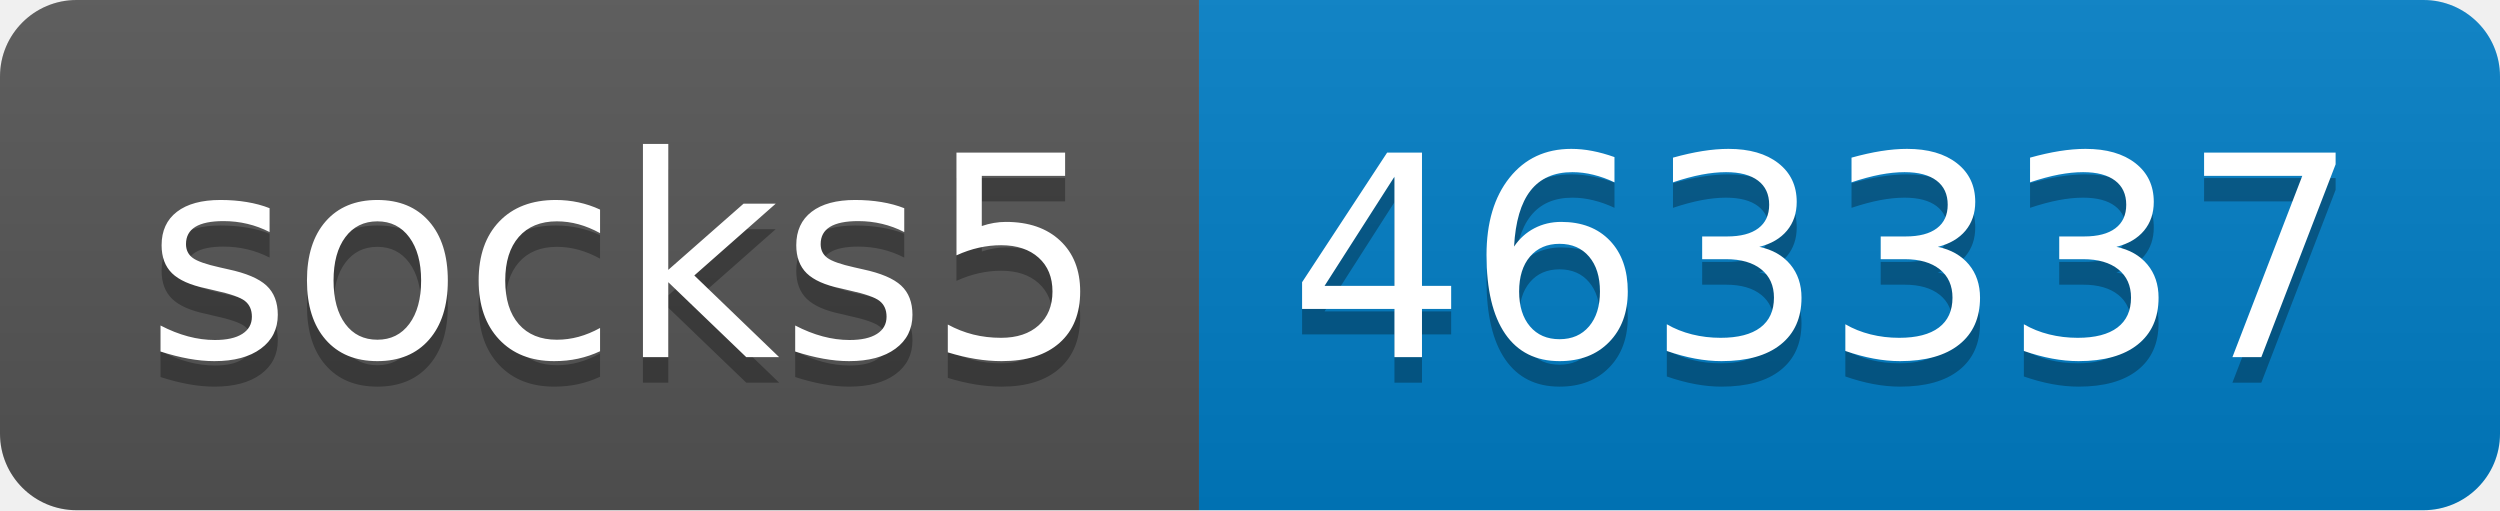
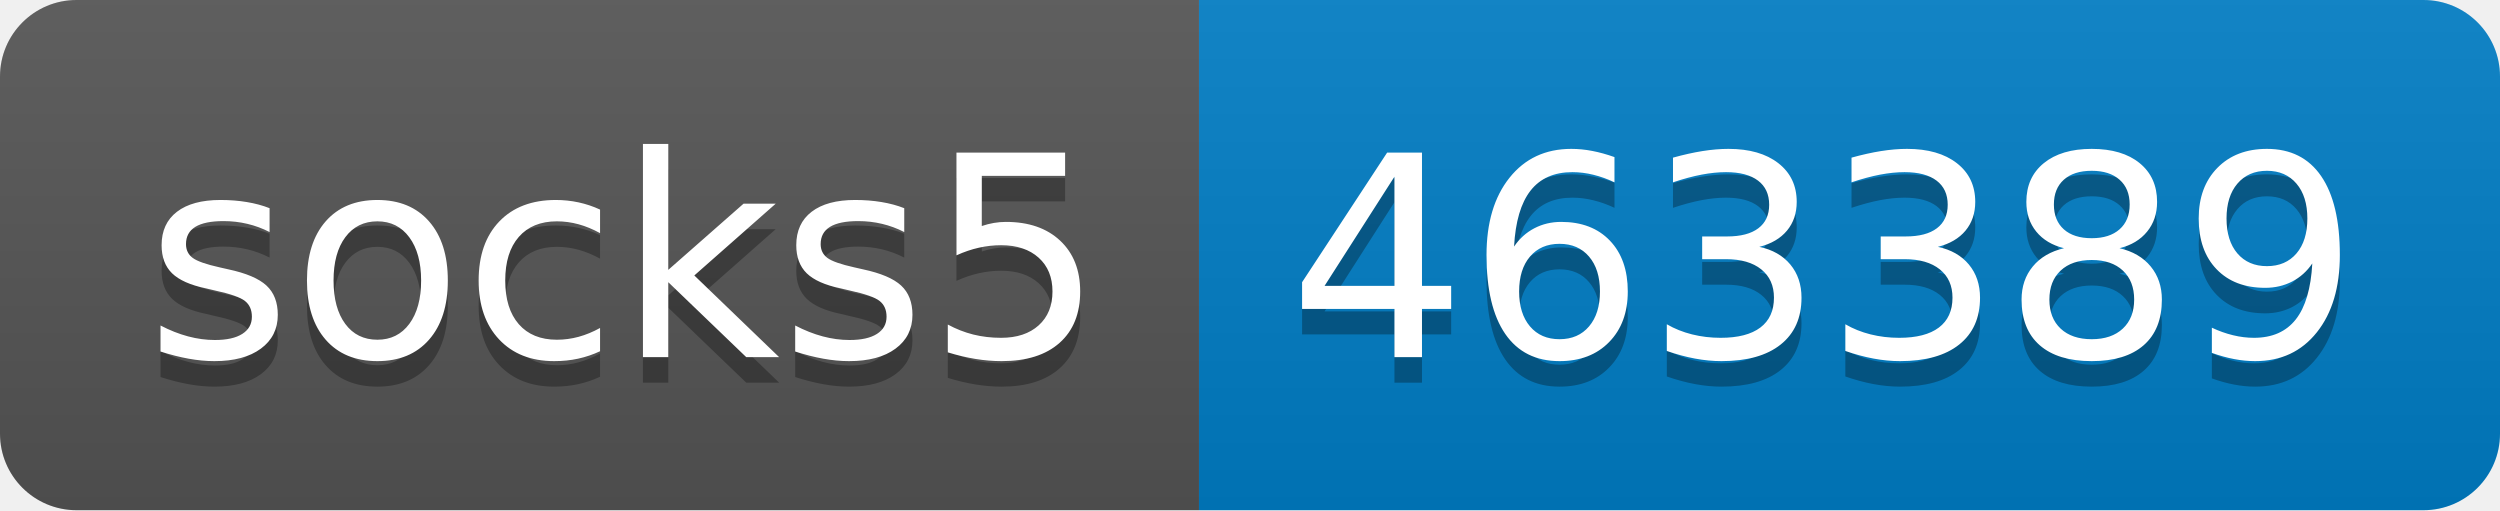
- <svg xmlns="http://www.w3.org/2000/svg" width="98" height="20" role="img" aria-label="socks5: 463337">
+ <svg xmlns="http://www.w3.org/2000/svg" width="98" height="20" role="img" aria-label="socks5: 463389">
  <linearGradient id="s" x2="0" y2="100%">
    <stop offset="0" stop-color="#bbb" stop-opacity=".1" />
    <stop offset="1" stop-opacity=".1" />
  </linearGradient>
  <clipPath id="r">
    <rect width="98" height="20" rx="3" fill="#fff" />
  </clipPath>
  <g clip-path="url(#r)">
    <rect width="47" height="20" fill="#555" />
    <rect x="47" width="51" height="20" fill="#007ec6" />
    <rect width="98" height="20" fill="url(#s)" />
  </g>
  <g fill="#fff" text-anchor="middle" font-family="Verdana,Geneva,DejaVu Sans,sans-serif" text-rendering="geometricPrecision" font-size="110">
    <text aria-hidden="true" x="245" y="150" fill="#010101" fill-opacity=".3" transform="scale(.1)" textLength="370">socks5</text>
    <text x="245" y="140" transform="scale(.1)" fill="#fff" textLength="370">socks5</text>
-     <text aria-hidden="true" x="715" y="150" fill="#010101" fill-opacity=".3" transform="scale(.1)" textLength="410">463337</text>
-     <text x="715" y="140" transform="scale(.1)" fill="#fff" textLength="410">463337</text>
+     <text aria-hidden="true" x="715" y="150" fill="#010101" fill-opacity=".3" transform="scale(.1)" textLength="410">463389</text>
+     <text x="715" y="140" transform="scale(.1)" fill="#fff" textLength="410">463389</text>
  </g>
</svg>
